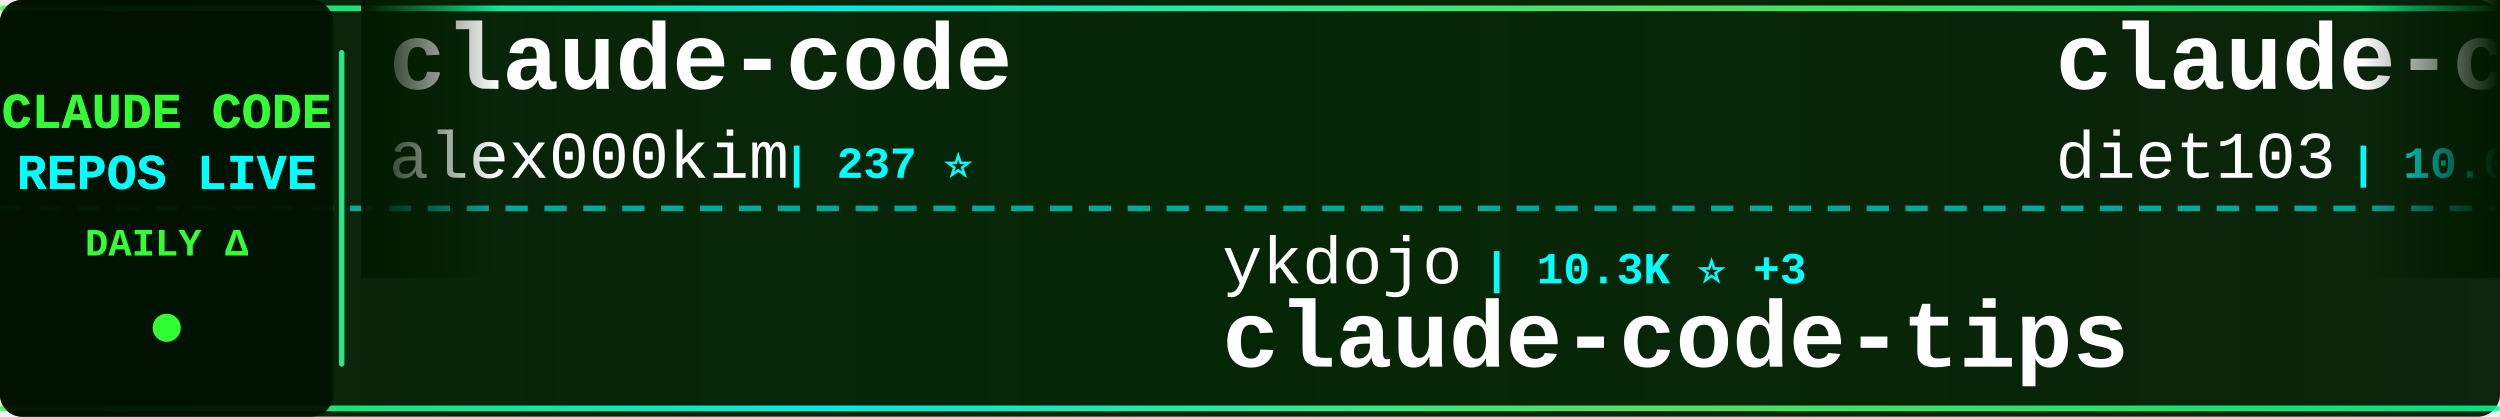
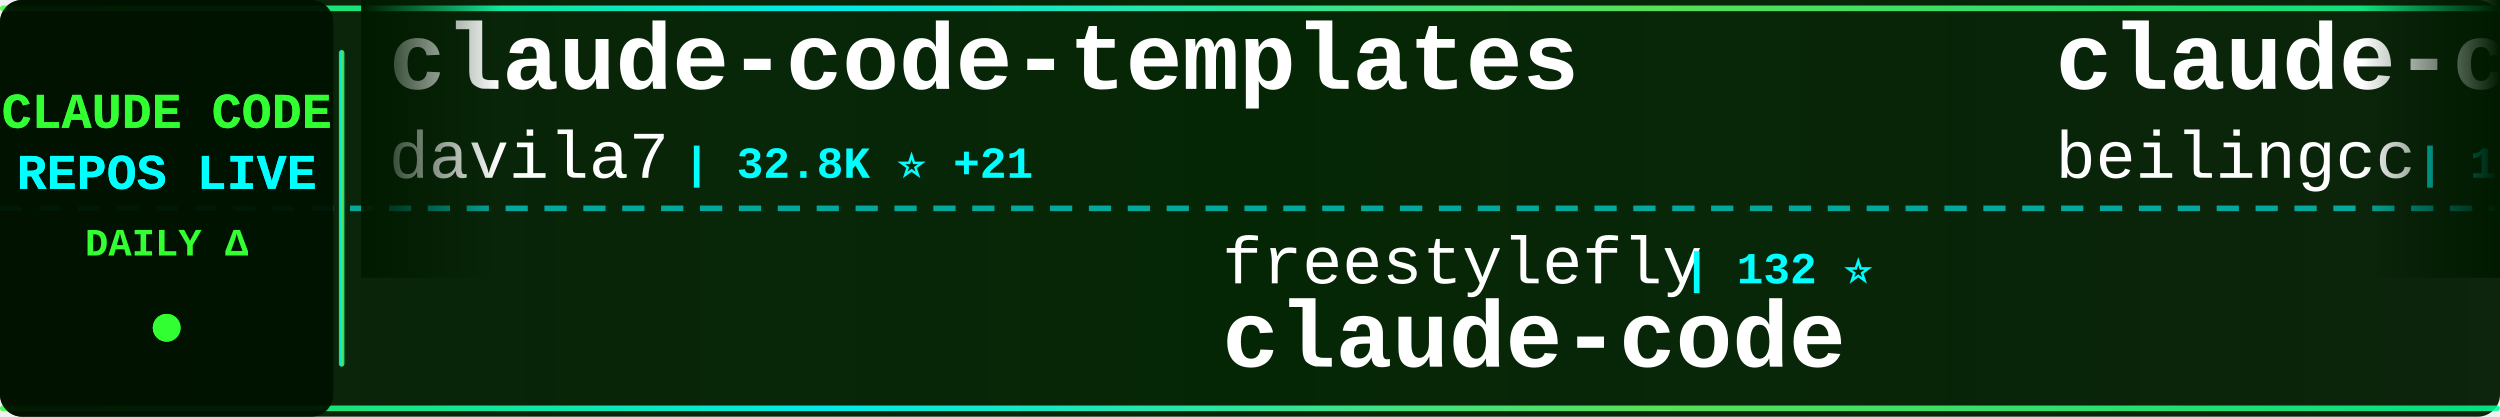
<svg xmlns="http://www.w3.org/2000/svg" width="900" height="150">
  <defs>
    <linearGradient id="tickerBg" x1="0%" y1="0%" x2="100%" y2="0%">
      <stop offset="0%" style="stop-color:#001a00;stop-opacity:0.95" />
      <stop offset="50%" style="stop-color:#002200;stop-opacity:0.98" />
      <stop offset="100%" style="stop-color:#001a00;stop-opacity:0.95" />
    </linearGradient>
    <linearGradient id="borderGrad" x1="0%" y1="0%" x2="100%" y2="0%">
      <stop offset="0%" style="stop-color:#33ff33;stop-opacity:0.85">
        <animate attributeName="stop-opacity" values="0.85;1;0.85" dur="2s" repeatCount="indefinite" />
      </stop>
      <stop offset="33%" style="stop-color:#00ffff;stop-opacity:0.9">
        <animate attributeName="stop-opacity" values="0.9;1;0.9" dur="2.2s" repeatCount="indefinite" />
      </stop>
      <stop offset="66%" style="stop-color:#66ff66;stop-opacity:0.85">
        <animate attributeName="stop-opacity" values="0.85;1;0.85" dur="1.8s" repeatCount="indefinite" />
      </stop>
      <stop offset="100%" style="stop-color:#00ff99;stop-opacity:0.85">
        <animate attributeName="stop-opacity" values="0.85;1;0.85" dur="2s" repeatCount="indefinite" />
      </stop>
    </linearGradient>
    <filter id="textGlow">
      <feGaussianBlur stdDeviation="0.1" result="coloredBlur" />
      <feMerge>
        <feMergeNode in="coloredBlur" />
        <feMergeNode in="SourceGraphic" />
      </feMerge>
    </filter>
    <filter id="metricGlow">
      <feGaussianBlur stdDeviation="0.2" result="coloredBlur" />
      <feMerge>
        <feMergeNode in="coloredBlur" />
        <feMergeNode in="SourceGraphic" />
      </feMerge>
    </filter>
    <linearGradient id="leftFade" x1="0%" y1="0%" x2="100%" y2="0%">
      <stop offset="0%" style="stop-color:#001a00;stop-opacity:1" />
      <stop offset="100%" style="stop-color:#001a00;stop-opacity:0" />
    </linearGradient>
    <linearGradient id="rightFade" x1="0%" y1="0%" x2="100%" y2="0%">
      <stop offset="0%" style="stop-color:#001a00;stop-opacity:0" />
      <stop offset="100%" style="stop-color:#001a00;stop-opacity:1" />
    </linearGradient>
  </defs>
  <rect width="900" height="150" fill="url(#tickerBg)" rx="8" />
  <rect x="0" y="2" width="900" height="2" fill="url(#borderGrad)" rx="1" />
  <rect x="0" y="146" width="900" height="2" fill="url(#borderGrad)" rx="1" />
  <line x1="0" y1="75" x2="900" y2="75" stroke="#00ffff" stroke-width="2" stroke-dasharray="8 6" opacity="0.6" />
  <rect x="0" y="0" width="120" height="150" fill="#001100" opacity="0.95" rx="8" />
  <text x="60" y="46" font-family="'Courier New', monospace" font-size="18" font-weight="bold" fill="#33ff33" text-anchor="middle" filter="url(#textGlow)">
    CLAUDE CODE
  </text>
  <text x="60" y="68" font-family="'Courier New', monospace" font-size="18" font-weight="bold" fill="#00ffff" text-anchor="middle" filter="url(#textGlow)">
    REPOS LIVE
  </text>
  <text x="60" y="92" font-family="'Courier New', monospace" font-size="14" font-weight="bold" fill="#33ff33" text-anchor="middle">
    DAILY Δ
  </text>
  <circle cx="60" cy="118" r="5" fill="#33ff33" filter="url(#metricGlow)">
    <animate attributeName="r" values="4;6;4" dur="1.5s" repeatCount="indefinite" />
    <animate attributeName="opacity" values="0.6;1;0.6" dur="1.5s" repeatCount="indefinite" />
  </circle>
  <rect x="122" y="18" width="2" height="114" fill="url(#borderGrad)" rx="1" />
  <clipPath id="tickerClip">
    <rect x="130" y="0" width="770" height="150" />
  </clipPath>
  <g clip-path="url(#tickerClip)">
    <g id="tickerItems">
      <animateTransform attributeName="transform" attributeType="XML" type="translate" from="0 0" to="-3000 0" dur="54s" repeatCount="indefinite" />
      <g transform="translate(0, 0)">
-         <text x="140" y="32" font-family="'Courier New', monospace" font-size="34" font-weight="bold" fill="#ffffff">claude-code</text>
-         <text x="140" y="64" font-family="'Courier New', monospace" font-size="24" font-weight="normal" fill="#ffffff" opacity="1.0">alex000kim</text>
-         <text x="282" y="64" font-family="'Courier New', monospace" font-size="16" font-weight="bold" fill="#00ffff"> | 237 ⭐</text>
+         <text x="140" y="32" font-family="'Courier New', monospace" font-size="34" font-weight="bold" fill="#ffffff">claude-code-templates</text>
+         <text x="140" y="64" font-family="'Courier New', monospace" font-size="24" font-weight="normal" fill="#ffffff" opacity="1.0">davila7</text>
+         <text x="246" y="64" font-family="'Courier New', monospace" font-size="16" font-weight="bold" fill="#00ffff"> | 32.8K ⭐ +21</text>
      </g>
      <g transform="translate(300, 0)">
-         <text x="140" y="102" font-family="'Courier New', monospace" font-size="24" font-weight="normal" fill="#ffffff" opacity="1.0">ykdojo</text>
-         <text x="234" y="102" font-family="'Courier New', monospace" font-size="16" font-weight="bold" fill="#00ffff"> | 10.3K ⭐ +3</text>
-         <text x="140" y="132" font-family="'Courier New', monospace" font-size="34" font-weight="bold" fill="#ffffff">claude-code-tips</text>
-       </g>
-       <g transform="translate(600, 0)">
-         <text x="140" y="32" font-family="'Courier New', monospace" font-size="34" font-weight="bold" fill="#ffffff">claude-code-infrastructu...</text>
-         <text x="140" y="64" font-family="'Courier New', monospace" font-size="24" font-weight="normal" fill="#ffffff" opacity="1.0">diet103</text>
-         <text x="246" y="64" font-family="'Courier New', monospace" font-size="16" font-weight="bold" fill="#00ffff"> | 10.0K ⭐</text>
-       </g>
-       <g transform="translate(900, 0)">
-         <text x="140" y="102" font-family="'Courier New', monospace" font-size="24" font-weight="normal" fill="#ffffff" opacity="1.0">pedrohcgs</text>
-         <text x="270" y="102" font-family="'Courier New', monospace" font-size="16" font-weight="bold" fill="#00ffff"> | 1.7K ⭐ +3</text>
-         <text x="140" y="132" font-family="'Courier New', monospace" font-size="34" font-weight="bold" fill="#ffffff">claude-code-my-workflow</text>
-       </g>
-       <g transform="translate(1200, 0)">
-         <text x="140" y="32" font-family="'Courier New', monospace" font-size="34" font-weight="bold" fill="#ffffff">claude-code-rust</text>
-         <text x="140" y="64" font-family="'Courier New', monospace" font-size="24" font-weight="normal" fill="#ffffff" opacity="1.0">lorryjovens-hub</text>
-         <text x="342" y="64" font-family="'Courier New', monospace" font-size="16" font-weight="bold" fill="#00ffff"> | 1.7K ⭐</text>
-       </g>
-       <g transform="translate(1500, 0)">
-         <text x="140" y="102" font-family="'Courier New', monospace" font-size="24" font-weight="normal" fill="#ffffff" opacity="1.0">multica-ai</text>
-         <text x="282" y="102" font-family="'Courier New', monospace" font-size="16" font-weight="bold" fill="#00ffff"> | 221.6K ⭐ +306</text>
-         <text x="140" y="132" font-family="'Courier New', monospace" font-size="34" font-weight="bold" fill="#ffffff">andrej-karpathy-skills</text>
-       </g>
-       <g transform="translate(1800, 0)">
-         <text x="140" y="32" font-family="'Courier New', monospace" font-size="34" font-weight="bold" fill="#ffffff">claude-code-source-build</text>
-         <text x="140" y="64" font-family="'Courier New', monospace" font-size="24" font-weight="normal" fill="#ffffff" opacity="1.0">andrew-kramer-inno</text>
-         <text x="378" y="64" font-family="'Courier New', monospace" font-size="16" font-weight="bold" fill="#00ffff"> | 593 ⭐</text>
-       </g>
-       <g transform="translate(2100, 0)">
-         <text x="140" y="102" font-family="'Courier New', monospace" font-size="24" font-weight="normal" fill="#ffffff" opacity="1.0">anthropics</text>
-         <text x="282" y="102" font-family="'Courier New', monospace" font-size="16" font-weight="bold" fill="#00ffff"> | 152.7K ⭐ -30</text>
-         <text x="140" y="132" font-family="'Courier New', monospace" font-size="34" font-weight="bold" fill="#ffffff">claude-code</text>
-       </g>
-       <g transform="translate(2400, 0)">
-         <text x="140" y="32" font-family="'Courier New', monospace" font-size="34" font-weight="bold" fill="#ffffff">claude-code</text>
-         <text x="140" y="64" font-family="'Courier New', monospace" font-size="24" font-weight="normal" fill="#ffffff" opacity="1.0">tanbiralam</text>
-         <text x="282" y="64" font-family="'Courier New', monospace" font-size="16" font-weight="bold" fill="#00ffff"> | 2.3K ⭐ +3</text>
-       </g>
-       <g transform="translate(2700, 0)">
        <text x="140" y="102" font-family="'Courier New', monospace" font-size="24" font-weight="normal" fill="#ffffff" opacity="1.0">freestylefly</text>
        <text x="306" y="102" font-family="'Courier New', monospace" font-size="16" font-weight="bold" fill="#00ffff"> | 132 ⭐</text>
        <text x="140" y="132" font-family="'Courier New', monospace" font-size="34" font-weight="bold" fill="#ffffff">claude-code</text>
      </g>
+       <g transform="translate(600, 0)">
+         <text x="140" y="32" font-family="'Courier New', monospace" font-size="34" font-weight="bold" fill="#ffffff">claude-code</text>
+         <text x="140" y="64" font-family="'Courier New', monospace" font-size="24" font-weight="normal" fill="#ffffff" opacity="1.0">beilingcc</text>
+         <text x="270" y="64" font-family="'Courier New', monospace" font-size="16" font-weight="bold" fill="#00ffff"> | 100 ⭐</text>
+       </g>
+       <g transform="translate(900, 0)">
+         <text x="140" y="102" font-family="'Courier New', monospace" font-size="24" font-weight="normal" fill="#ffffff" opacity="1.0">Maciek-roboblog</text>
+         <text x="342" y="102" font-family="'Courier New', monospace" font-size="16" font-weight="bold" fill="#00ffff"> | 8.8K ⭐ +3</text>
+         <text x="140" y="132" font-family="'Courier New', monospace" font-size="34" font-weight="bold" fill="#ffffff">Claude-Code-Usage-Monito...</text>
+       </g>
+       <g transform="translate(1200, 0)">
+         <text x="140" y="32" font-family="'Courier New', monospace" font-size="34" font-weight="bold" fill="#ffffff">claude-code</text>
+         <text x="140" y="64" font-family="'Courier New', monospace" font-size="24" font-weight="normal" fill="#ffffff" opacity="1.0">Onewon</text>
+         <text x="234" y="64" font-family="'Courier New', monospace" font-size="16" font-weight="bold" fill="#00ffff"> | 183 ⭐ +1</text>
+       </g>
+       <g transform="translate(1500, 0)">
+         <text x="140" y="102" font-family="'Courier New', monospace" font-size="24" font-weight="normal" fill="#ffffff" opacity="1.0">disler</text>
+         <text x="234" y="102" font-family="'Courier New', monospace" font-size="16" font-weight="bold" fill="#00ffff"> | 3.9K ⭐ +1</text>
+         <text x="140" y="132" font-family="'Courier New', monospace" font-size="34" font-weight="bold" fill="#ffffff">claude-code-hooks-master...</text>
+       </g>
+       <g transform="translate(1800, 0)">
+         <text x="140" y="32" font-family="'Courier New', monospace" font-size="34" font-weight="bold" fill="#ffffff">ClaudeCode</text>
+         <text x="140" y="64" font-family="'Courier New', monospace" font-size="24" font-weight="normal" fill="#ffffff" opacity="1.0">guanshan</text>
+         <text x="258" y="64" font-family="'Courier New', monospace" font-size="16" font-weight="bold" fill="#00ffff"> | 60 ⭐</text>
+       </g>
+       <g transform="translate(2100, 0)">
+         <text x="140" y="102" font-family="'Courier New', monospace" font-size="24" font-weight="normal" fill="#ffffff" opacity="1.0">luyao618</text>
+         <text x="258" y="102" font-family="'Courier New', monospace" font-size="16" font-weight="bold" fill="#00ffff"> | 1.7K ⭐ +1</text>
+         <text x="140" y="132" font-family="'Courier New', monospace" font-size="34" font-weight="bold" fill="#ffffff">Claude-Code-Source-Study</text>
+       </g>
+       <g transform="translate(2400, 0)">
+         <text x="140" y="32" font-family="'Courier New', monospace" font-size="34" font-weight="bold" fill="#ffffff">Dive-into-Claude-Code</text>
+         <text x="140" y="64" font-family="'Courier New', monospace" font-size="24" font-weight="normal" fill="#ffffff" opacity="1.0">VILA-Lab</text>
+         <text x="258" y="64" font-family="'Courier New', monospace" font-size="16" font-weight="bold" fill="#00ffff"> | 2.2K ⭐ +2</text>
+       </g>
+       <g transform="translate(2700, 0)">
+         <text x="140" y="102" font-family="'Courier New', monospace" font-size="24" font-weight="normal" fill="#ffffff" opacity="1.0">jqueryscript</text>
+         <text x="306" y="102" font-family="'Courier New', monospace" font-size="16" font-weight="bold" fill="#00ffff"> | 534 ⭐ +1</text>
+         <text x="140" y="132" font-family="'Courier New', monospace" font-size="34" font-weight="bold" fill="#ffffff">awesome-claude-code</text>
+       </g>
      <g transform="translate(3000, 0)">
-         <text x="140" y="32" font-family="'Courier New', monospace" font-size="34" font-weight="bold" fill="#ffffff">claude-code</text>
-         <text x="140" y="64" font-family="'Courier New', monospace" font-size="24" font-weight="normal" fill="#ffffff" opacity="1.0">alex000kim</text>
-         <text x="282" y="64" font-family="'Courier New', monospace" font-size="16" font-weight="bold" fill="#00ffff"> | 237 ⭐</text>
+         <text x="140" y="32" font-family="'Courier New', monospace" font-size="34" font-weight="bold" fill="#ffffff">claude-code-templates</text>
+         <text x="140" y="64" font-family="'Courier New', monospace" font-size="24" font-weight="normal" fill="#ffffff" opacity="1.0">davila7</text>
+         <text x="246" y="64" font-family="'Courier New', monospace" font-size="16" font-weight="bold" fill="#00ffff"> | 32.8K ⭐ +21</text>
      </g>
      <g transform="translate(3300, 0)">
-         <text x="140" y="102" font-family="'Courier New', monospace" font-size="24" font-weight="normal" fill="#ffffff" opacity="1.0">ykdojo</text>
-         <text x="234" y="102" font-family="'Courier New', monospace" font-size="16" font-weight="bold" fill="#00ffff"> | 10.3K ⭐ +3</text>
-         <text x="140" y="132" font-family="'Courier New', monospace" font-size="34" font-weight="bold" fill="#ffffff">claude-code-tips</text>
+         <text x="140" y="102" font-family="'Courier New', monospace" font-size="24" font-weight="normal" fill="#ffffff" opacity="1.0">freestylefly</text>
+         <text x="306" y="102" font-family="'Courier New', monospace" font-size="16" font-weight="bold" fill="#00ffff"> | 132 ⭐</text>
+         <text x="140" y="132" font-family="'Courier New', monospace" font-size="34" font-weight="bold" fill="#ffffff">claude-code</text>
      </g>
      <g transform="translate(3600, 0)">
-         <text x="140" y="32" font-family="'Courier New', monospace" font-size="34" font-weight="bold" fill="#ffffff">claude-code-infrastructu...</text>
-         <text x="140" y="64" font-family="'Courier New', monospace" font-size="24" font-weight="normal" fill="#ffffff" opacity="1.0">diet103</text>
-         <text x="246" y="64" font-family="'Courier New', monospace" font-size="16" font-weight="bold" fill="#00ffff"> | 10.0K ⭐</text>
+         <text x="140" y="32" font-family="'Courier New', monospace" font-size="34" font-weight="bold" fill="#ffffff">claude-code</text>
+         <text x="140" y="64" font-family="'Courier New', monospace" font-size="24" font-weight="normal" fill="#ffffff" opacity="1.0">beilingcc</text>
+         <text x="270" y="64" font-family="'Courier New', monospace" font-size="16" font-weight="bold" fill="#00ffff"> | 100 ⭐</text>
      </g>
      <g transform="translate(3900, 0)">
-         <text x="140" y="102" font-family="'Courier New', monospace" font-size="24" font-weight="normal" fill="#ffffff" opacity="1.0">pedrohcgs</text>
-         <text x="270" y="102" font-family="'Courier New', monospace" font-size="16" font-weight="bold" fill="#00ffff"> | 1.7K ⭐ +3</text>
-         <text x="140" y="132" font-family="'Courier New', monospace" font-size="34" font-weight="bold" fill="#ffffff">claude-code-my-workflow</text>
+         <text x="140" y="102" font-family="'Courier New', monospace" font-size="24" font-weight="normal" fill="#ffffff" opacity="1.0">Maciek-roboblog</text>
+         <text x="342" y="102" font-family="'Courier New', monospace" font-size="16" font-weight="bold" fill="#00ffff"> | 8.8K ⭐ +3</text>
+         <text x="140" y="132" font-family="'Courier New', monospace" font-size="34" font-weight="bold" fill="#ffffff">Claude-Code-Usage-Monito...</text>
      </g>
    </g>
  </g>
  <rect x="130" y="0" width="50" height="100" fill="url(#leftFade)" />
  <rect x="850" y="0" width="50" height="100" fill="url(#rightFade)" />
</svg>
